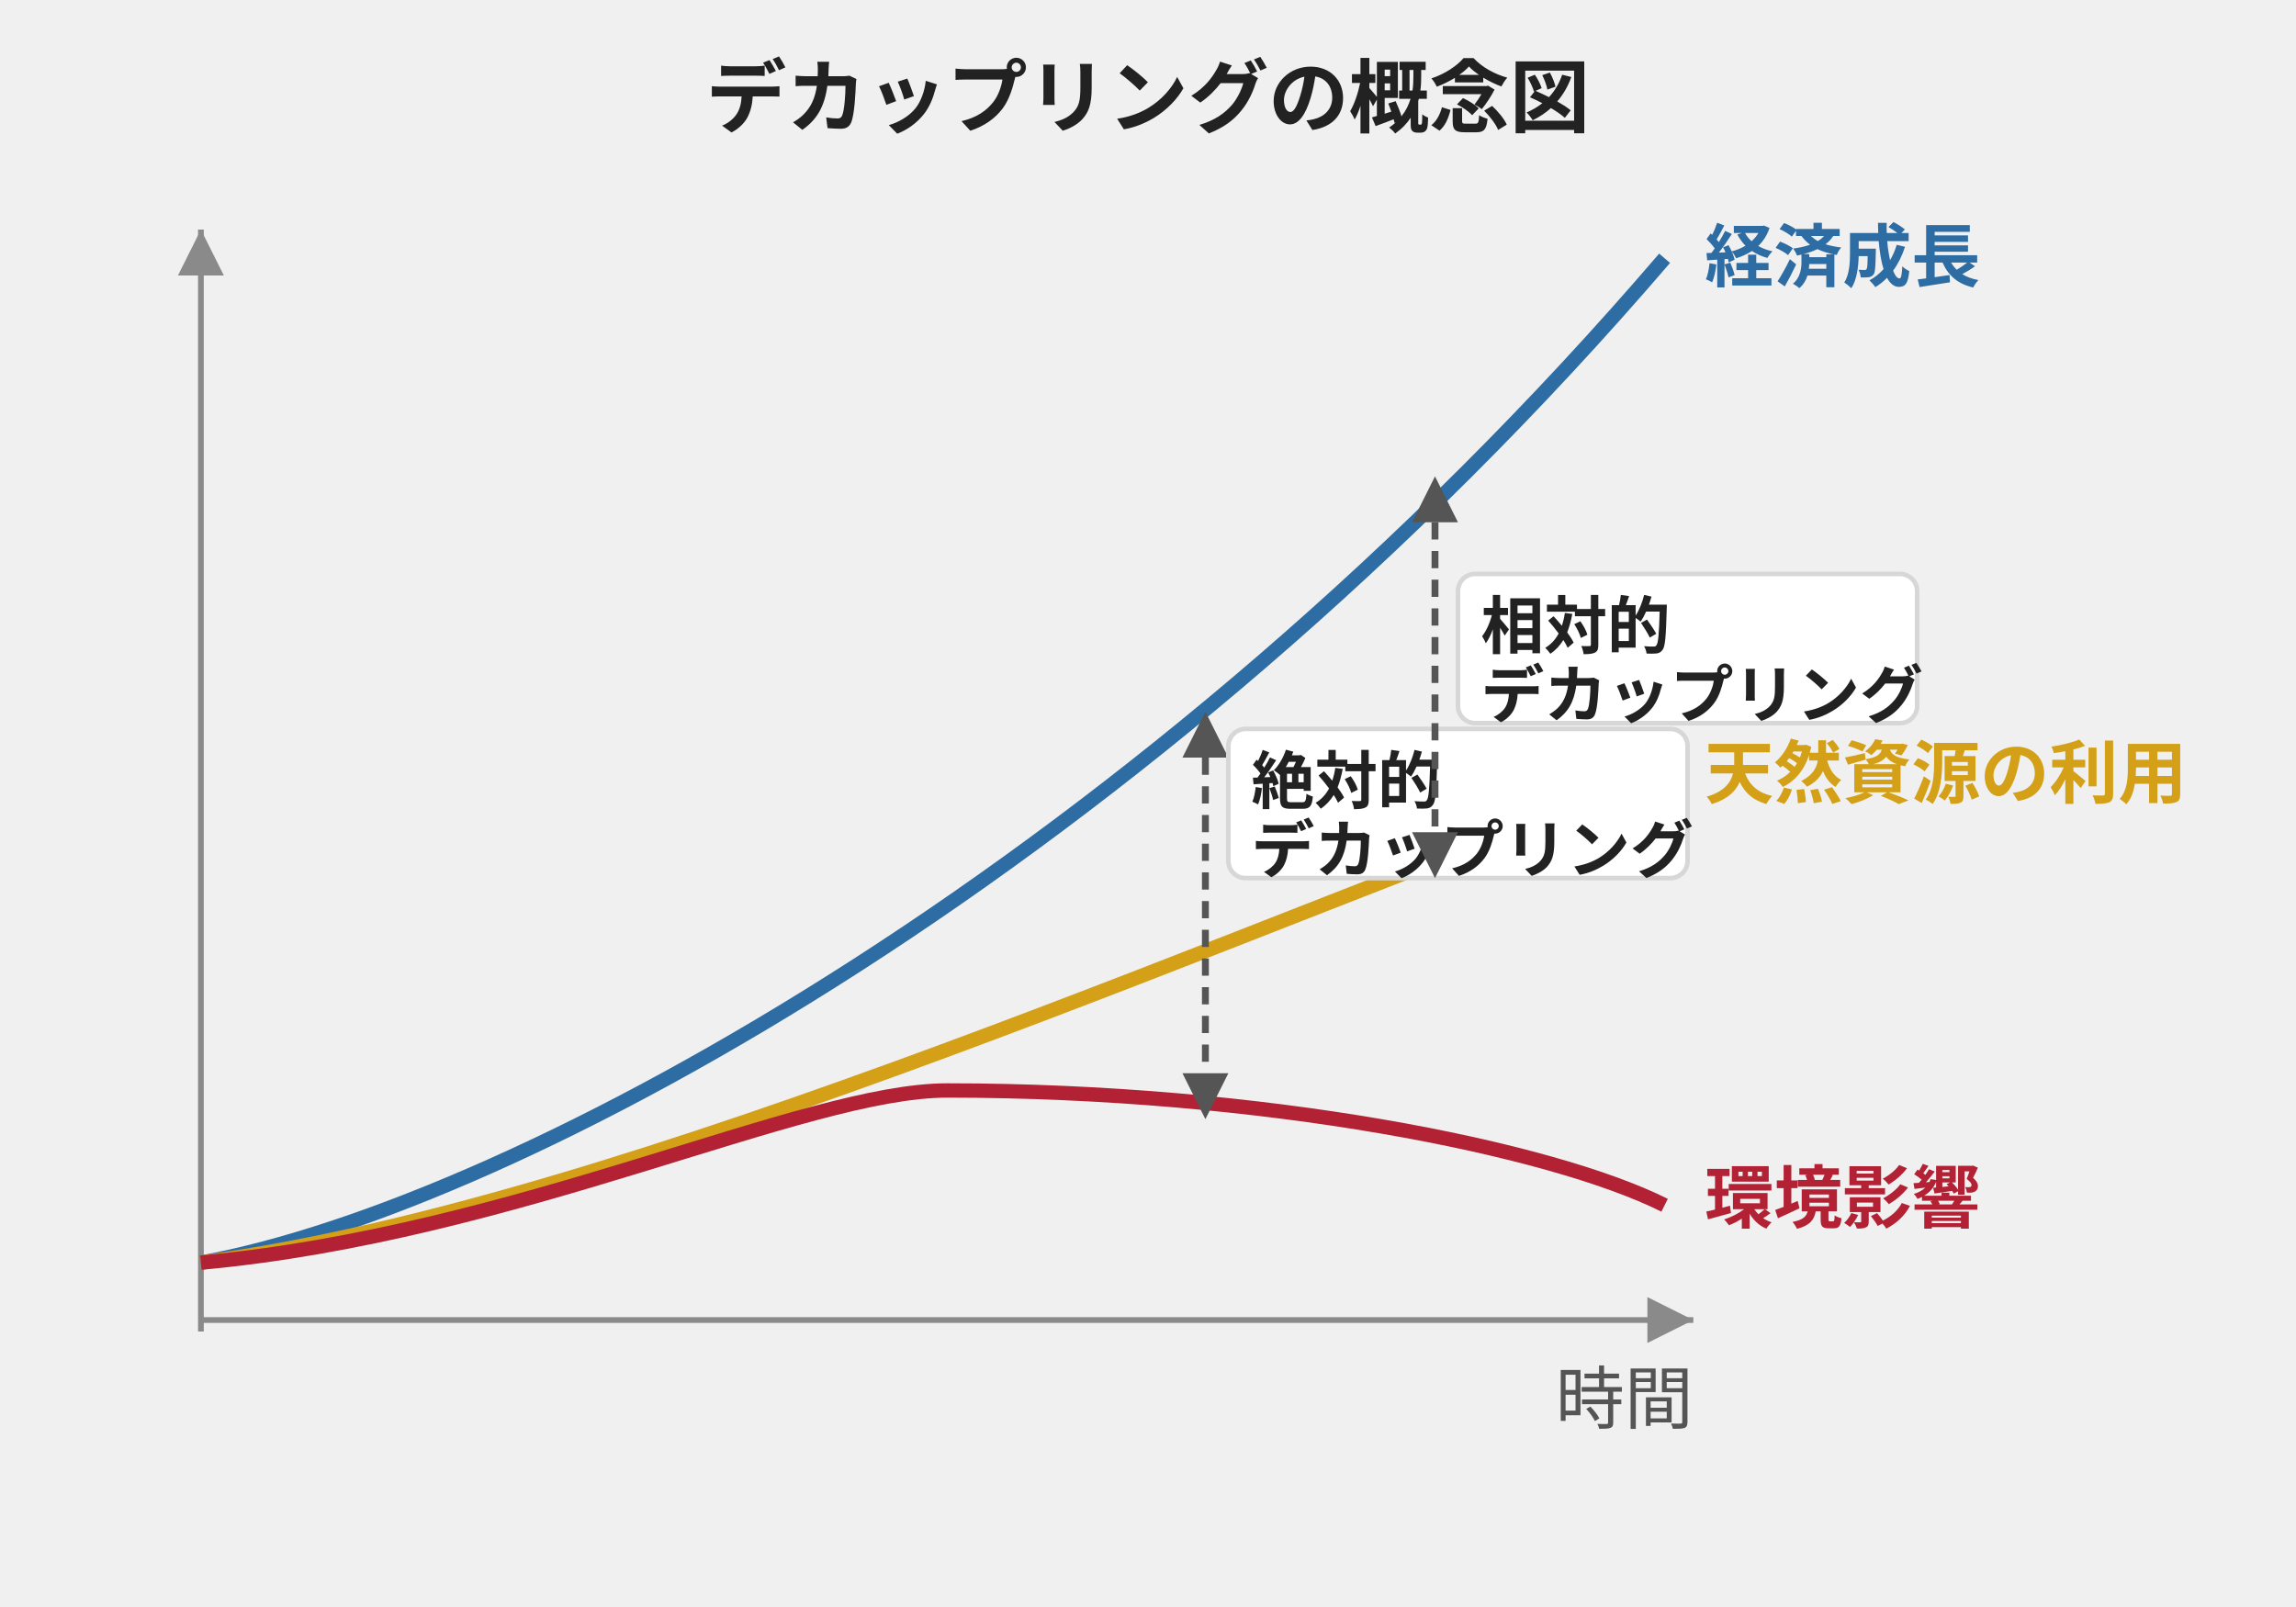
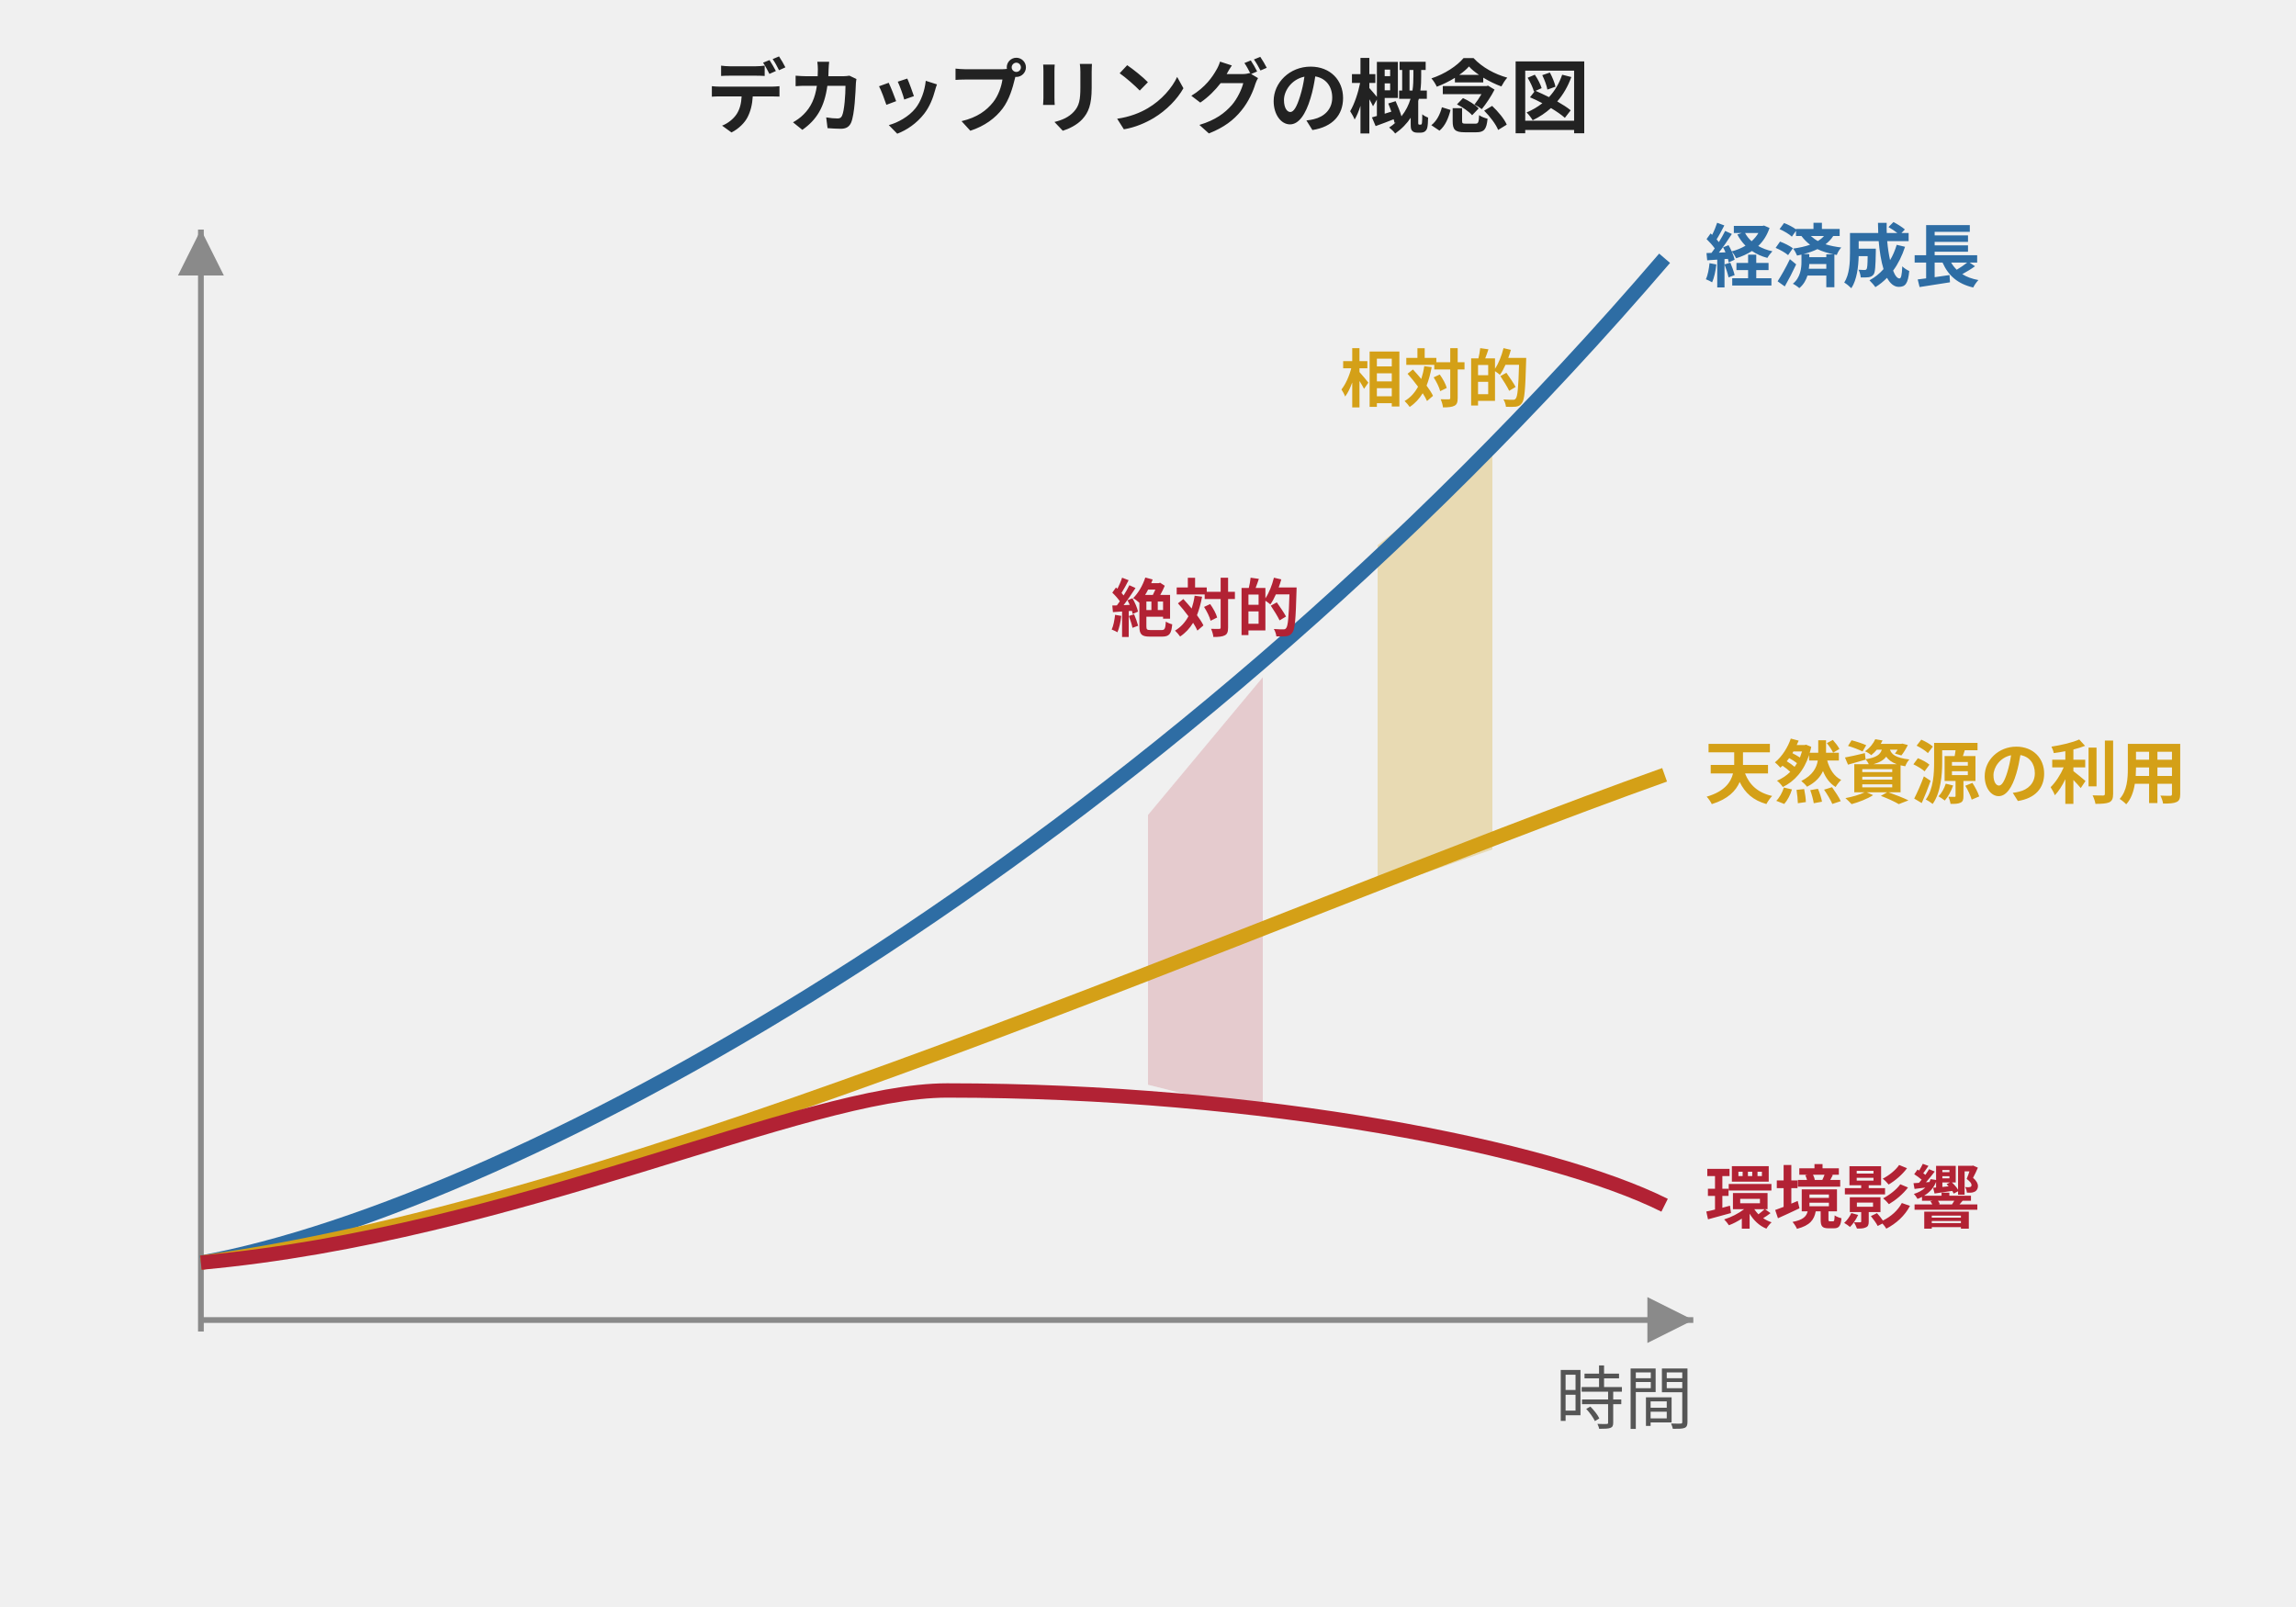
- <svg xmlns="http://www.w3.org/2000/svg" width="400" height="280" viewBox="0 0 400 280" style="max-width:400px;width:100%" role="img" aria-label="経済成長は右上に伸び続け、天然資源の利用は緩やかに頭打ち、環境影響は中盤でピークを打って減少へ転じる。経済成長と天然資源の間の縦アーキが相対的デカップリング、経済成長と環境影響の間の縦アーキが絶対的デカップリング">
+ <svg xmlns="http://www.w3.org/2000/svg" width="400" height="280" viewBox="0 0 400 280" style="max-width:400px;width:100%" role="img" aria-label="経済成長は右上に伸び続け、天然資源の利用は緩やかに頭打ち、環境影響は中盤でピークを打って減少へ転じる。経済成長と天然資源の間の隙間が相対的デカップリング、経済成長と環境影響の間の隙間が絶対的デカップリング">
  <defs>
    <style>
      text { font-family: Inter, "Noto Sans JP", "Hiragino Kaku Gothic ProN", sans-serif; }
      .t-title { font-size: 14px; font-weight: bold; fill: #222; }
      .t-axis  { font-size: 12px; fill: #555; }
      .t-line  { font-size: 12px; font-weight: bold; }
-       .t-anno  { font-size: 11px; font-weight: bold; fill: #222; }
+       .t-anno  { font-size: 11px; font-weight: bold; }
      .l-economic { stroke: #2e6da4; stroke-width: 2.5; fill: none; }
      .l-resource { stroke: #d4a017; stroke-width: 2.5; fill: none; }
      .l-impact   { stroke: #b22234; stroke-width: 2.5; fill: none; }
      .axis       { stroke: #8a8a8a; stroke-width: 1; fill: none; }
-       .anno       { stroke: #555; stroke-width: 1.2; fill: none; stroke-dasharray: 3,2; }
    </style>
  </defs>
  <text class="t-title" x="200" y="22" text-anchor="middle">デカップリングの概念図</text>
  <line class="axis" x1="35" y1="230" x2="295" y2="230" />
  <line class="axis" x1="35" y1="40" x2="35" y2="232" />
  <polygon points="295,230 287,226 287,234" fill="#8a8a8a" />
  <polygon points="35,40 31,48 39,48" fill="#8a8a8a" />
  <text class="t-axis" x="295" y="248" text-anchor="end">時間</text>
+   <path d="M 200,142 L 220,118 L 220,194 L 200,189 Z" fill="#b22234" opacity="0.18" />
+   <path d="M 240,95  L 260,79  L 260,148 L 240,155 Z" fill="#d4a017" opacity="0.28" />
  <path class="l-economic" d="M 35,220 C 90,210 200,150 290,45" />
  <path class="l-resource" d="M 35,220 C 110,210 220,160 290,135" />
  <path class="l-impact" d="M 35,220 C 90,215 140,190 165,190 C 220,190 270,200 290,210" />
  <text class="t-line" x="297" y="49" fill="#2e6da4">経済成長</text>
  <text class="t-line" x="297" y="139" fill="#d4a017">天然資源の利用</text>
  <text class="t-line" x="297" y="213" fill="#b22234">環境影響</text>
-   <line class="anno" x1="210" y1="132" x2="210" y2="187" />
-   <polygon points="210,124 206,132 214,132" fill="#555" />
-   <polygon points="210,195 206,187 214,187" fill="#555" />
-   <rect x="214" y="127" width="80" height="26" rx="3" fill="#ffffff" stroke="#d7d7d7" stroke-width="0.8" />
-   <text class="t-anno" x="218" y="140">絶対的</text>
-   <text class="t-anno" x="218" y="152">デカップリング</text>
-   <line class="anno" x1="250" y1="91" x2="250" y2="145" />
-   <polygon points="250,83 246,91 254,91" fill="#555" />
-   <polygon points="250,153 246,145 254,145" fill="#555" />
-   <rect x="254" y="100" width="80" height="26" rx="3" fill="#ffffff" stroke="#d7d7d7" stroke-width="0.8" />
-   <text class="t-anno" x="258" y="113">相対的</text>
-   <text class="t-anno" x="258" y="125">デカップリング</text>
+   <text class="t-anno" x="210" y="110" text-anchor="middle" fill="#b22234">絶対的</text>
+   <text class="t-anno" x="250" y="70" text-anchor="middle" fill="#d4a017">相対的</text>
</svg>
